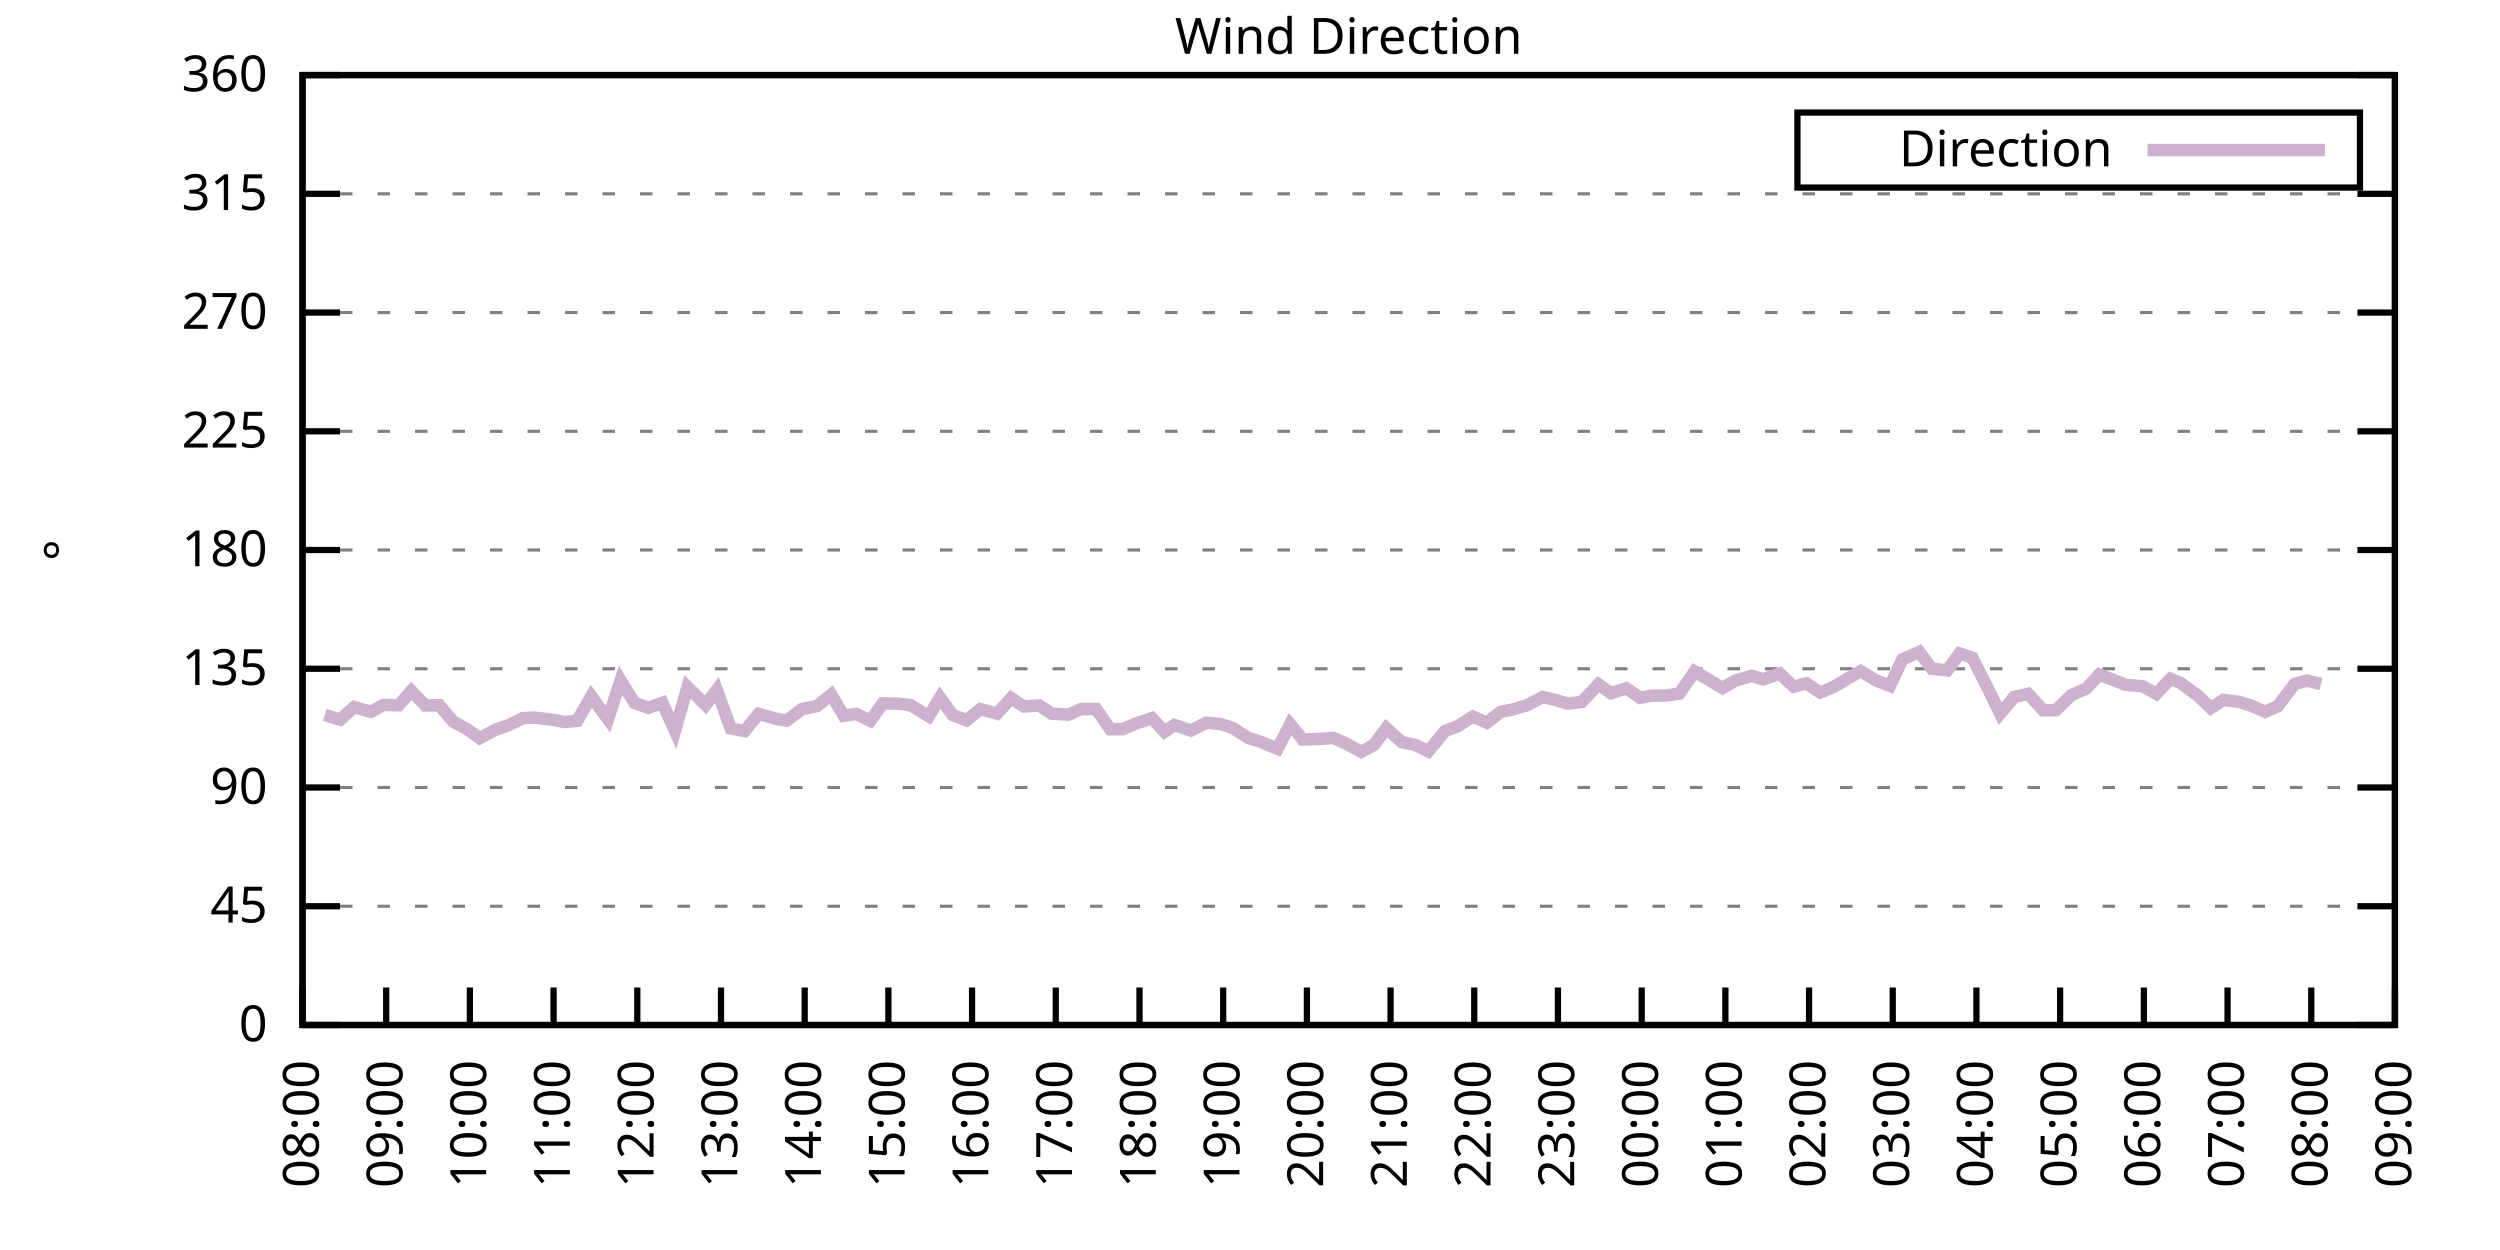
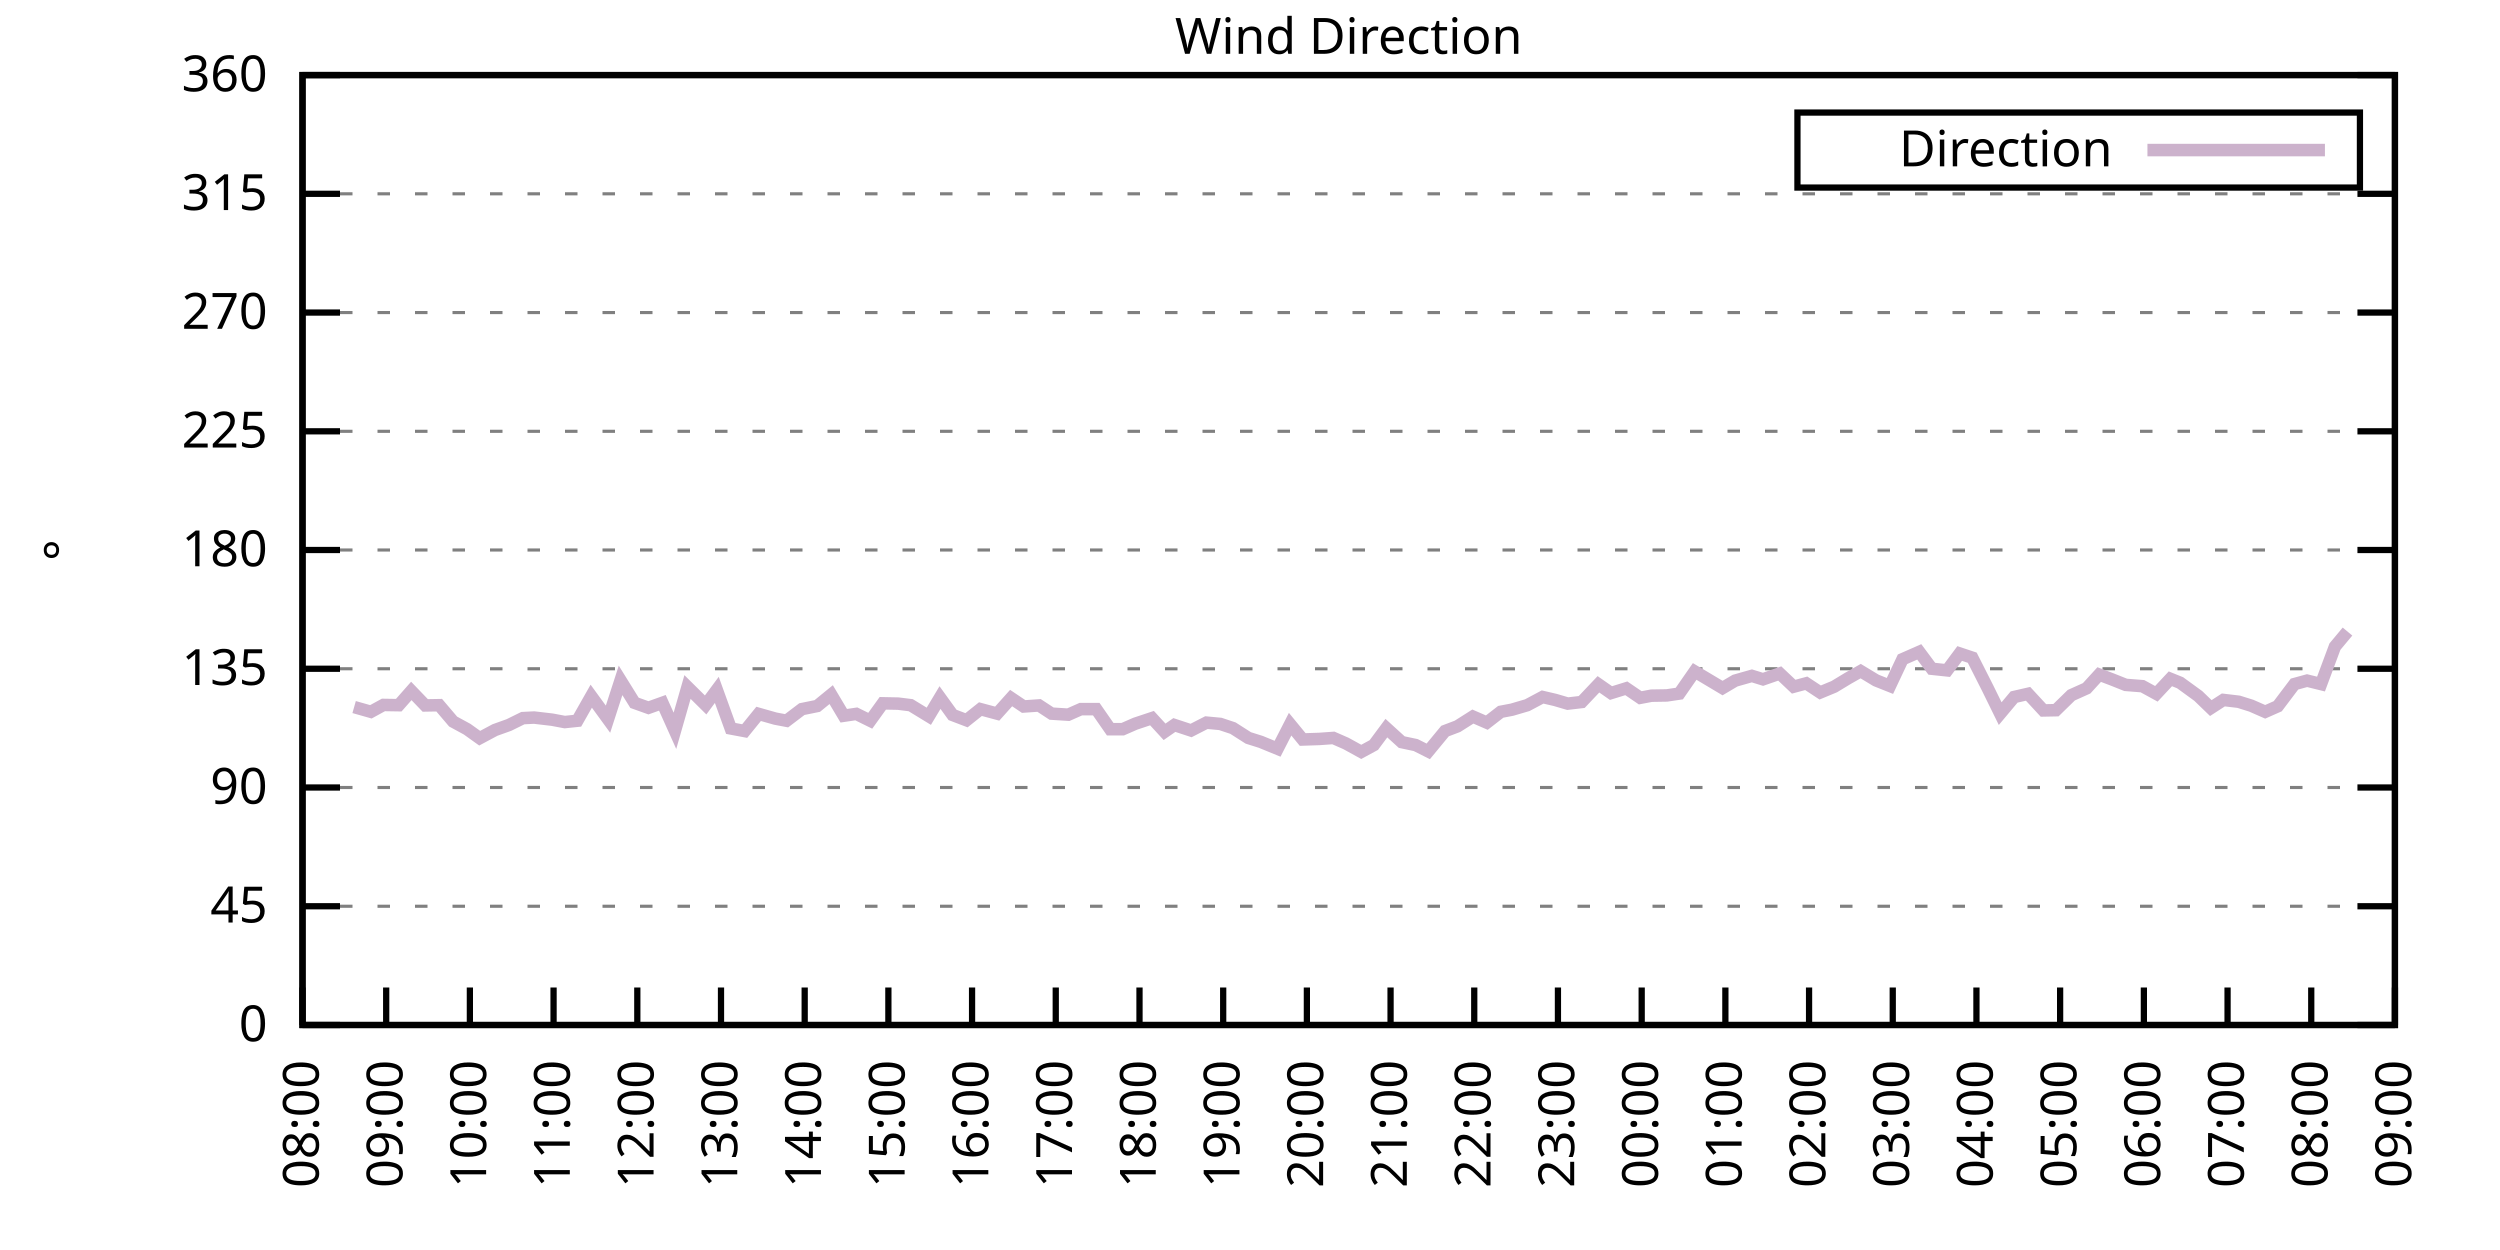
<svg xmlns="http://www.w3.org/2000/svg" xmlns:xlink="http://www.w3.org/1999/xlink" width="400" height="200" viewBox="0 0 400 200">
  <g id="gnuplot_canvas">
    <rect x="0" y="0" width="400" height="200" fill="none" />
    <defs>
      <circle id="gpDot" r="0.5" stroke-width="0.5" stroke="currentColor" />
      <path id="gpPt0" stroke-width="0.333" stroke="currentColor" d="M-1,0 h2 M0,-1 v2" />
      <path id="gpPt1" stroke-width="0.333" stroke="currentColor" d="M-1,-1 L1,1 M1,-1 L-1,1" />
      <path id="gpPt2" stroke-width="0.333" stroke="currentColor" d="M-1,0 L1,0 M0,-1 L0,1 M-1,-1 L1,1 M-1,1 L1,-1" />
      <rect id="gpPt3" stroke-width="0.333" stroke="currentColor" x="-1" y="-1" width="2" height="2" />
      <rect id="gpPt4" stroke-width="0.333" stroke="currentColor" fill="currentColor" x="-1" y="-1" width="2" height="2" />
      <circle id="gpPt5" stroke-width="0.333" stroke="currentColor" cx="0" cy="0" r="1" />
      <use xlink:href="#gpPt5" id="gpPt6" fill="currentColor" stroke="none" />
      <path id="gpPt7" stroke-width="0.333" stroke="currentColor" d="M0,-1.33 L-1.33,0.67 L1.33,0.67 z" />
      <use xlink:href="#gpPt7" id="gpPt8" fill="currentColor" stroke="none" />
      <use xlink:href="#gpPt7" id="gpPt9" stroke="currentColor" transform="rotate(180)" />
      <use xlink:href="#gpPt9" id="gpPt10" fill="currentColor" stroke="none" />
      <use xlink:href="#gpPt3" id="gpPt11" stroke="currentColor" transform="rotate(45)" />
      <use xlink:href="#gpPt11" id="gpPt12" fill="currentColor" stroke="none" />
      <path id="gpPt13" stroke-width="0.333" stroke="currentColor" d="M0,1.330 L1.265,0.411 L0.782,-1.067 L-0.782,-1.076 L-1.265,0.411 z" />
      <use xlink:href="#gpPt13" id="gpPt14" fill="currentColor" stroke="none" />
      <filter id="textbox" filterUnits="objectBoundingBox" x="0" y="0" height="1" width="1">
        <feFlood flood-color="white" flood-opacity="1" result="bgnd" />
        <feComposite in="SourceGraphic" in2="bgnd" operator="atop" />
      </filter>
      <filter id="greybox" filterUnits="objectBoundingBox" x="0" y="0" height="1" width="1">
        <feFlood flood-color="lightgrey" flood-opacity="1" result="grey" />
        <feComposite in="SourceGraphic" in2="grey" operator="atop" />
      </filter>
    </defs>
    <g fill="none" color="white" stroke="currentColor" stroke-width="1.00" stroke-linecap="butt" stroke-linejoin="miter">
</g>
    <g fill="none" color="black" stroke="currentColor" stroke-width="1.00" stroke-linecap="butt" stroke-linejoin="miter">
      <g stroke="none" shape-rendering="crispEdges">
        <polygon fill="rgb(255, 255, 255)" points="48.40,164.00 383.18,164.00 383.18,12.02 48.40,12.02 " />
      </g>
    </g>
    <g fill="none" color="black" stroke="currentColor" stroke-width="1.00" stroke-linecap="butt" stroke-linejoin="miter">
</g>
    <g fill="none" color="black" stroke="black" stroke-width="0.50" stroke-linecap="butt" stroke-linejoin="miter">
</g>
    <g fill="none" color="gray" stroke="currentColor" stroke-width="0.50" stroke-linecap="butt" stroke-linejoin="miter">
      <path stroke="gray" stroke-dasharray="2,4" class="gridline" d="M48.40,164.00 L383.19,164.00  " />
    </g>
    <g fill="none" color="gray" stroke="gray" stroke-width="1.00" stroke-linecap="butt" stroke-linejoin="miter">
</g>
    <g fill="none" color="black" stroke="currentColor" stroke-width="1.00" stroke-linecap="butt" stroke-linejoin="miter">
      <path stroke="black" d="M48.40,164.00 L54.40,164.00 M383.19,164.00 L377.19,164.00  " />
      <g transform="translate(42.80,166.60)" stroke="none" fill="black" font-family="Sans" font-size="8.00" text-anchor="end">
        <text>
          <tspan font-family="Sans"> 0</tspan>
        </text>
      </g>
    </g>
    <g fill="none" color="black" stroke="currentColor" stroke-width="1.00" stroke-linecap="butt" stroke-linejoin="miter">
</g>
    <g fill="none" color="black" stroke="black" stroke-width="0.50" stroke-linecap="butt" stroke-linejoin="miter">
</g>
    <g fill="none" color="gray" stroke="currentColor" stroke-width="0.50" stroke-linecap="butt" stroke-linejoin="miter">
      <path stroke="gray" stroke-dasharray="2,4" class="gridline" d="M48.40,145.00 L383.19,145.00  " />
    </g>
    <g fill="none" color="gray" stroke="gray" stroke-width="1.00" stroke-linecap="butt" stroke-linejoin="miter">
</g>
    <g fill="none" color="black" stroke="currentColor" stroke-width="1.00" stroke-linecap="butt" stroke-linejoin="miter">
      <path stroke="black" d="M48.40,145.00 L54.40,145.00 M383.19,145.00 L377.19,145.00  " />
      <g transform="translate(42.80,147.60)" stroke="none" fill="black" font-family="Sans" font-size="8.00" text-anchor="end">
        <text>
          <tspan font-family="Sans"> 45</tspan>
        </text>
      </g>
    </g>
    <g fill="none" color="black" stroke="currentColor" stroke-width="1.00" stroke-linecap="butt" stroke-linejoin="miter">
</g>
    <g fill="none" color="black" stroke="black" stroke-width="0.50" stroke-linecap="butt" stroke-linejoin="miter">
</g>
    <g fill="none" color="gray" stroke="currentColor" stroke-width="0.50" stroke-linecap="butt" stroke-linejoin="miter">
      <path stroke="gray" stroke-dasharray="2,4" class="gridline" d="M48.40,126.00 L383.19,126.00  " />
    </g>
    <g fill="none" color="gray" stroke="gray" stroke-width="1.00" stroke-linecap="butt" stroke-linejoin="miter">
</g>
    <g fill="none" color="black" stroke="currentColor" stroke-width="1.00" stroke-linecap="butt" stroke-linejoin="miter">
      <path stroke="black" d="M48.40,126.00 L54.40,126.00 M383.19,126.00 L377.19,126.00  " />
      <g transform="translate(42.80,128.60)" stroke="none" fill="black" font-family="Sans" font-size="8.00" text-anchor="end">
        <text>
          <tspan font-family="Sans"> 90</tspan>
        </text>
      </g>
    </g>
    <g fill="none" color="black" stroke="currentColor" stroke-width="1.00" stroke-linecap="butt" stroke-linejoin="miter">
</g>
    <g fill="none" color="black" stroke="black" stroke-width="0.50" stroke-linecap="butt" stroke-linejoin="miter">
</g>
    <g fill="none" color="gray" stroke="currentColor" stroke-width="0.50" stroke-linecap="butt" stroke-linejoin="miter">
      <path stroke="gray" stroke-dasharray="2,4" class="gridline" d="M48.40,107.00 L383.19,107.00  " />
    </g>
    <g fill="none" color="gray" stroke="gray" stroke-width="1.00" stroke-linecap="butt" stroke-linejoin="miter">
</g>
    <g fill="none" color="black" stroke="currentColor" stroke-width="1.00" stroke-linecap="butt" stroke-linejoin="miter">
      <path stroke="black" d="M48.40,107.00 L54.40,107.00 M383.19,107.00 L377.19,107.00  " />
      <g transform="translate(42.80,109.60)" stroke="none" fill="black" font-family="Sans" font-size="8.00" text-anchor="end">
        <text>
          <tspan font-family="Sans"> 135</tspan>
        </text>
      </g>
    </g>
    <g fill="none" color="black" stroke="currentColor" stroke-width="1.00" stroke-linecap="butt" stroke-linejoin="miter">
</g>
    <g fill="none" color="black" stroke="black" stroke-width="0.50" stroke-linecap="butt" stroke-linejoin="miter">
</g>
    <g fill="none" color="gray" stroke="currentColor" stroke-width="0.50" stroke-linecap="butt" stroke-linejoin="miter">
      <path stroke="gray" stroke-dasharray="2,4" class="gridline" d="M48.40,88.00 L383.19,88.00  " />
    </g>
    <g fill="none" color="gray" stroke="gray" stroke-width="1.00" stroke-linecap="butt" stroke-linejoin="miter">
</g>
    <g fill="none" color="black" stroke="currentColor" stroke-width="1.00" stroke-linecap="butt" stroke-linejoin="miter">
      <path stroke="black" d="M48.40,88.00 L54.40,88.00 M383.19,88.00 L377.19,88.00  " />
      <g transform="translate(42.80,90.60)" stroke="none" fill="black" font-family="Sans" font-size="8.00" text-anchor="end">
        <text>
          <tspan font-family="Sans"> 180</tspan>
        </text>
      </g>
    </g>
    <g fill="none" color="black" stroke="currentColor" stroke-width="1.00" stroke-linecap="butt" stroke-linejoin="miter">
</g>
    <g fill="none" color="black" stroke="black" stroke-width="0.50" stroke-linecap="butt" stroke-linejoin="miter">
</g>
    <g fill="none" color="gray" stroke="currentColor" stroke-width="0.50" stroke-linecap="butt" stroke-linejoin="miter">
      <path stroke="gray" stroke-dasharray="2,4" class="gridline" d="M48.40,69.01 L383.19,69.01  " />
    </g>
    <g fill="none" color="gray" stroke="gray" stroke-width="1.00" stroke-linecap="butt" stroke-linejoin="miter">
</g>
    <g fill="none" color="black" stroke="currentColor" stroke-width="1.00" stroke-linecap="butt" stroke-linejoin="miter">
      <path stroke="black" d="M48.40,69.01 L54.40,69.01 M383.19,69.01 L377.19,69.01  " />
      <g transform="translate(42.80,71.61)" stroke="none" fill="black" font-family="Sans" font-size="8.00" text-anchor="end">
        <text>
          <tspan font-family="Sans"> 225</tspan>
        </text>
      </g>
    </g>
    <g fill="none" color="black" stroke="currentColor" stroke-width="1.00" stroke-linecap="butt" stroke-linejoin="miter">
</g>
    <g fill="none" color="black" stroke="black" stroke-width="0.50" stroke-linecap="butt" stroke-linejoin="miter">
</g>
    <g fill="none" color="gray" stroke="currentColor" stroke-width="0.50" stroke-linecap="butt" stroke-linejoin="miter">
      <path stroke="gray" stroke-dasharray="2,4" class="gridline" d="M48.40,50.01 L383.19,50.01  " />
    </g>
    <g fill="none" color="gray" stroke="gray" stroke-width="1.00" stroke-linecap="butt" stroke-linejoin="miter">
</g>
    <g fill="none" color="black" stroke="currentColor" stroke-width="1.00" stroke-linecap="butt" stroke-linejoin="miter">
      <path stroke="black" d="M48.40,50.01 L54.40,50.01 M383.19,50.01 L377.19,50.01  " />
      <g transform="translate(42.80,52.61)" stroke="none" fill="black" font-family="Sans" font-size="8.00" text-anchor="end">
        <text>
          <tspan font-family="Sans"> 270</tspan>
        </text>
      </g>
    </g>
    <g fill="none" color="black" stroke="currentColor" stroke-width="1.00" stroke-linecap="butt" stroke-linejoin="miter">
</g>
    <g fill="none" color="black" stroke="black" stroke-width="0.50" stroke-linecap="butt" stroke-linejoin="miter">
</g>
    <g fill="none" color="gray" stroke="currentColor" stroke-width="0.50" stroke-linecap="butt" stroke-linejoin="miter">
      <path stroke="gray" stroke-dasharray="2,4" class="gridline" d="M48.40,31.01 L383.19,31.01  " />
    </g>
    <g fill="none" color="gray" stroke="gray" stroke-width="1.00" stroke-linecap="butt" stroke-linejoin="miter">
</g>
    <g fill="none" color="black" stroke="currentColor" stroke-width="1.00" stroke-linecap="butt" stroke-linejoin="miter">
      <path stroke="black" d="M48.40,31.01 L54.40,31.01 M383.19,31.01 L377.19,31.01  " />
      <g transform="translate(42.80,33.61)" stroke="none" fill="black" font-family="Sans" font-size="8.00" text-anchor="end">
        <text>
          <tspan font-family="Sans"> 315</tspan>
        </text>
      </g>
    </g>
    <g fill="none" color="black" stroke="currentColor" stroke-width="1.00" stroke-linecap="butt" stroke-linejoin="miter">
</g>
    <g fill="none" color="black" stroke="black" stroke-width="0.50" stroke-linecap="butt" stroke-linejoin="miter">
</g>
    <g fill="none" color="gray" stroke="currentColor" stroke-width="0.50" stroke-linecap="butt" stroke-linejoin="miter">
      <path stroke="gray" stroke-dasharray="2,4" class="gridline" d="M48.40,12.01 L383.19,12.01  " />
    </g>
    <g fill="none" color="gray" stroke="gray" stroke-width="1.00" stroke-linecap="butt" stroke-linejoin="miter">
</g>
    <g fill="none" color="black" stroke="currentColor" stroke-width="1.00" stroke-linecap="butt" stroke-linejoin="miter">
      <path stroke="black" d="M48.40,12.01 L54.40,12.01 M383.19,12.01 L377.19,12.01  " />
      <g transform="translate(42.80,14.61)" stroke="none" fill="black" font-family="Sans" font-size="8.00" text-anchor="end">
        <text>
          <tspan font-family="Sans"> 360</tspan>
        </text>
      </g>
    </g>
    <g fill="none" color="black" stroke="currentColor" stroke-width="1.00" stroke-linecap="butt" stroke-linejoin="miter">
      <path stroke="black" d="M48.40,164.00 L48.40,158.00  " />
      <g transform="translate(51.00,169.60) rotate(270.00)" stroke="none" fill="black" font-family="Sans" font-size="8.00" text-anchor="end">
        <text>
          <tspan font-family="Sans">08:00</tspan>
        </text>
      </g>
    </g>
    <g fill="none" color="black" stroke="currentColor" stroke-width="1.00" stroke-linecap="butt" stroke-linejoin="miter">
      <path stroke="black" d="M61.79,164.00 L61.79,158.00  " />
      <g transform="translate(64.39,169.60) rotate(270.00)" stroke="none" fill="black" font-family="Sans" font-size="8.00" text-anchor="end">
        <text>
          <tspan font-family="Sans">09:00</tspan>
        </text>
      </g>
    </g>
    <g fill="none" color="black" stroke="currentColor" stroke-width="1.00" stroke-linecap="butt" stroke-linejoin="miter">
      <path stroke="black" d="M75.18,164.00 L75.18,158.00  " />
      <g transform="translate(77.78,169.60) rotate(270.00)" stroke="none" fill="black" font-family="Sans" font-size="8.00" text-anchor="end">
        <text>
          <tspan font-family="Sans">10:00</tspan>
        </text>
      </g>
    </g>
    <g fill="none" color="black" stroke="currentColor" stroke-width="1.00" stroke-linecap="butt" stroke-linejoin="miter">
      <path stroke="black" d="M88.57,164.00 L88.57,158.00  " />
      <g transform="translate(91.17,169.60) rotate(270.00)" stroke="none" fill="black" font-family="Sans" font-size="8.00" text-anchor="end">
        <text>
          <tspan font-family="Sans">11:00</tspan>
        </text>
      </g>
    </g>
    <g fill="none" color="black" stroke="currentColor" stroke-width="1.00" stroke-linecap="butt" stroke-linejoin="miter">
      <path stroke="black" d="M101.97,164.00 L101.97,158.00  " />
      <g transform="translate(104.57,169.60) rotate(270.00)" stroke="none" fill="black" font-family="Sans" font-size="8.00" text-anchor="end">
        <text>
          <tspan font-family="Sans">12:00</tspan>
        </text>
      </g>
    </g>
    <g fill="none" color="black" stroke="currentColor" stroke-width="1.00" stroke-linecap="butt" stroke-linejoin="miter">
      <path stroke="black" d="M115.36,164.00 L115.36,158.00  " />
      <g transform="translate(117.96,169.60) rotate(270.00)" stroke="none" fill="black" font-family="Sans" font-size="8.00" text-anchor="end">
        <text>
          <tspan font-family="Sans">13:00</tspan>
        </text>
      </g>
    </g>
    <g fill="none" color="black" stroke="currentColor" stroke-width="1.00" stroke-linecap="butt" stroke-linejoin="miter">
      <path stroke="black" d="M128.75,164.00 L128.75,158.00  " />
      <g transform="translate(131.35,169.60) rotate(270.00)" stroke="none" fill="black" font-family="Sans" font-size="8.00" text-anchor="end">
        <text>
          <tspan font-family="Sans">14:00</tspan>
        </text>
      </g>
    </g>
    <g fill="none" color="black" stroke="currentColor" stroke-width="1.00" stroke-linecap="butt" stroke-linejoin="miter">
      <path stroke="black" d="M142.14,164.00 L142.14,158.00  " />
      <g transform="translate(144.74,169.60) rotate(270.00)" stroke="none" fill="black" font-family="Sans" font-size="8.00" text-anchor="end">
        <text>
          <tspan font-family="Sans">15:00</tspan>
        </text>
      </g>
    </g>
    <g fill="none" color="black" stroke="currentColor" stroke-width="1.00" stroke-linecap="butt" stroke-linejoin="miter">
      <path stroke="black" d="M155.53,164.00 L155.53,158.00  " />
      <g transform="translate(158.13,169.60) rotate(270.00)" stroke="none" fill="black" font-family="Sans" font-size="8.00" text-anchor="end">
        <text>
          <tspan font-family="Sans">16:00</tspan>
        </text>
      </g>
    </g>
    <g fill="none" color="black" stroke="currentColor" stroke-width="1.00" stroke-linecap="butt" stroke-linejoin="miter">
      <path stroke="black" d="M168.92,164.00 L168.92,158.00  " />
      <g transform="translate(171.52,169.60) rotate(270.00)" stroke="none" fill="black" font-family="Sans" font-size="8.00" text-anchor="end">
        <text>
          <tspan font-family="Sans">17:00</tspan>
        </text>
      </g>
    </g>
    <g fill="none" color="black" stroke="currentColor" stroke-width="1.00" stroke-linecap="butt" stroke-linejoin="miter">
      <path stroke="black" d="M182.32,164.00 L182.32,158.00  " />
      <g transform="translate(184.92,169.60) rotate(270.00)" stroke="none" fill="black" font-family="Sans" font-size="8.00" text-anchor="end">
        <text>
          <tspan font-family="Sans">18:00</tspan>
        </text>
      </g>
    </g>
    <g fill="none" color="black" stroke="currentColor" stroke-width="1.00" stroke-linecap="butt" stroke-linejoin="miter">
      <path stroke="black" d="M195.71,164.00 L195.71,158.00  " />
      <g transform="translate(198.31,169.60) rotate(270.00)" stroke="none" fill="black" font-family="Sans" font-size="8.00" text-anchor="end">
        <text>
          <tspan font-family="Sans">19:00</tspan>
        </text>
      </g>
    </g>
    <g fill="none" color="black" stroke="currentColor" stroke-width="1.00" stroke-linecap="butt" stroke-linejoin="miter">
      <path stroke="black" d="M209.10,164.00 L209.10,158.00  " />
      <g transform="translate(211.70,169.60) rotate(270.00)" stroke="none" fill="black" font-family="Sans" font-size="8.00" text-anchor="end">
        <text>
          <tspan font-family="Sans">20:00</tspan>
        </text>
      </g>
    </g>
    <g fill="none" color="black" stroke="currentColor" stroke-width="1.00" stroke-linecap="butt" stroke-linejoin="miter">
      <path stroke="black" d="M222.49,164.00 L222.49,158.00  " />
      <g transform="translate(225.09,169.60) rotate(270.00)" stroke="none" fill="black" font-family="Sans" font-size="8.00" text-anchor="end">
        <text>
          <tspan font-family="Sans">21:00</tspan>
        </text>
      </g>
    </g>
    <g fill="none" color="black" stroke="currentColor" stroke-width="1.00" stroke-linecap="butt" stroke-linejoin="miter">
      <path stroke="black" d="M235.88,164.00 L235.88,158.00  " />
      <g transform="translate(238.48,169.60) rotate(270.00)" stroke="none" fill="black" font-family="Sans" font-size="8.00" text-anchor="end">
        <text>
          <tspan font-family="Sans">22:00</tspan>
        </text>
      </g>
    </g>
    <g fill="none" color="black" stroke="currentColor" stroke-width="1.00" stroke-linecap="butt" stroke-linejoin="miter">
      <path stroke="black" d="M249.27,164.00 L249.27,158.00  " />
      <g transform="translate(251.87,169.60) rotate(270.00)" stroke="none" fill="black" font-family="Sans" font-size="8.00" text-anchor="end">
        <text>
          <tspan font-family="Sans">23:00</tspan>
        </text>
      </g>
    </g>
    <g fill="none" color="black" stroke="currentColor" stroke-width="1.00" stroke-linecap="butt" stroke-linejoin="miter">
      <path stroke="black" d="M262.67,164.00 L262.67,158.00  " />
      <g transform="translate(265.27,169.60) rotate(270.00)" stroke="none" fill="black" font-family="Sans" font-size="8.00" text-anchor="end">
        <text>
          <tspan font-family="Sans">00:00</tspan>
        </text>
      </g>
    </g>
    <g fill="none" color="black" stroke="currentColor" stroke-width="1.00" stroke-linecap="butt" stroke-linejoin="miter">
      <path stroke="black" d="M276.06,164.00 L276.06,158.00  " />
      <g transform="translate(278.66,169.60) rotate(270.00)" stroke="none" fill="black" font-family="Sans" font-size="8.00" text-anchor="end">
        <text>
          <tspan font-family="Sans">01:00</tspan>
        </text>
      </g>
    </g>
    <g fill="none" color="black" stroke="currentColor" stroke-width="1.00" stroke-linecap="butt" stroke-linejoin="miter">
      <path stroke="black" d="M289.45,164.00 L289.45,158.00  " />
      <g transform="translate(292.05,169.60) rotate(270.00)" stroke="none" fill="black" font-family="Sans" font-size="8.00" text-anchor="end">
        <text>
          <tspan font-family="Sans">02:00</tspan>
        </text>
      </g>
    </g>
    <g fill="none" color="black" stroke="currentColor" stroke-width="1.00" stroke-linecap="butt" stroke-linejoin="miter">
      <path stroke="black" d="M302.84,164.00 L302.84,158.00  " />
      <g transform="translate(305.44,169.60) rotate(270.00)" stroke="none" fill="black" font-family="Sans" font-size="8.00" text-anchor="end">
        <text>
          <tspan font-family="Sans">03:00</tspan>
        </text>
      </g>
    </g>
    <g fill="none" color="black" stroke="currentColor" stroke-width="1.00" stroke-linecap="butt" stroke-linejoin="miter">
      <path stroke="black" d="M316.23,164.00 L316.23,158.00  " />
      <g transform="translate(318.83,169.60) rotate(270.00)" stroke="none" fill="black" font-family="Sans" font-size="8.00" text-anchor="end">
        <text>
          <tspan font-family="Sans">04:00</tspan>
        </text>
      </g>
    </g>
    <g fill="none" color="black" stroke="currentColor" stroke-width="1.00" stroke-linecap="butt" stroke-linejoin="miter">
      <path stroke="black" d="M329.62,164.00 L329.62,158.00  " />
      <g transform="translate(332.22,169.60) rotate(270.00)" stroke="none" fill="black" font-family="Sans" font-size="8.00" text-anchor="end">
        <text>
          <tspan font-family="Sans">05:00</tspan>
        </text>
      </g>
    </g>
    <g fill="none" color="black" stroke="currentColor" stroke-width="1.00" stroke-linecap="butt" stroke-linejoin="miter">
      <path stroke="black" d="M343.02,164.00 L343.02,158.00  " />
      <g transform="translate(345.62,169.60) rotate(270.00)" stroke="none" fill="black" font-family="Sans" font-size="8.00" text-anchor="end">
        <text>
          <tspan font-family="Sans">06:00</tspan>
        </text>
      </g>
    </g>
    <g fill="none" color="black" stroke="currentColor" stroke-width="1.00" stroke-linecap="butt" stroke-linejoin="miter">
      <path stroke="black" d="M356.41,164.00 L356.41,158.00  " />
      <g transform="translate(359.01,169.60) rotate(270.00)" stroke="none" fill="black" font-family="Sans" font-size="8.00" text-anchor="end">
        <text>
          <tspan font-family="Sans">07:00</tspan>
        </text>
      </g>
    </g>
    <g fill="none" color="black" stroke="currentColor" stroke-width="1.00" stroke-linecap="butt" stroke-linejoin="miter">
      <path stroke="black" d="M369.80,164.00 L369.80,158.00  " />
      <g transform="translate(372.40,169.60) rotate(270.00)" stroke="none" fill="black" font-family="Sans" font-size="8.00" text-anchor="end">
        <text>
          <tspan font-family="Sans">08:00</tspan>
        </text>
      </g>
    </g>
    <g fill="none" color="black" stroke="currentColor" stroke-width="1.00" stroke-linecap="butt" stroke-linejoin="miter">
      <path stroke="black" d="M383.19,164.00 L383.19,158.00  " />
      <g transform="translate(385.79,169.60) rotate(270.00)" stroke="none" fill="black" font-family="Sans" font-size="8.00" text-anchor="end">
        <text>
          <tspan font-family="Sans">09:00</tspan>
        </text>
      </g>
    </g>
    <g fill="none" color="black" stroke="currentColor" stroke-width="1.00" stroke-linecap="butt" stroke-linejoin="miter">
</g>
    <g fill="none" color="black" stroke="currentColor" stroke-width="1.00" stroke-linecap="butt" stroke-linejoin="miter">
      <path stroke="black" d="M48.40,12.01 L48.40,164.00 L383.19,164.00 L383.19,12.01 L48.40,12.01 Z  " />
    </g>
    <g fill="none" color="black" stroke="currentColor" stroke-width="1.00" stroke-linecap="butt" stroke-linejoin="miter">
</g>
    <g fill="none" color="black" stroke="currentColor" stroke-width="1.00" stroke-linecap="butt" stroke-linejoin="miter">
      <path stroke="black" d="M287.59,30.01 L287.59,18.01 L377.59,18.01 L377.59,30.01 L287.59,30.01 Z  " />
    </g>
    <g id="Wind_direction_plot_1">
      <g fill="none" color="white" stroke="black" stroke-width="2.00" stroke-linecap="butt" stroke-linejoin="miter">
</g>
      <g fill="none" color="black" stroke="currentColor" stroke-width="2.00" stroke-linecap="butt" stroke-linejoin="miter">
        <g transform="translate(337.99,26.61)" stroke="none" fill="black" font-family="Sans" font-size="8.00" text-anchor="end">
          <text>
            <tspan font-family="Sans">Direction</tspan>
          </text>
        </g>
      </g>
      <g fill="none" color="black" stroke="currentColor" stroke-width="2.00" stroke-linecap="butt" stroke-linejoin="miter">
-         <path stroke="rgb(204, 178, 204)" d="M343.59,24.01 L371.99,24.01 M51.97,114.39 L54.43,115.15 L56.66,113.13 L59.34,113.89 L61.35,112.79 L63.80,112.83   L65.81,110.55 L68.04,112.87 L70.27,112.83 L72.50,115.45 L74.74,116.67 L76.75,118.11 L79.20,116.80 L81.43,116.00   L83.66,114.90 L85.45,114.81 L88.35,115.15 L90.36,115.53 L92.37,115.32 L94.60,111.39 L97.28,115.07 L99.29,108.86   L101.52,112.45 L103.75,113.25 L105.98,112.45 L107.99,116.93 L110.00,109.92 L112.90,112.79 L114.69,110.38 L116.92,116.55   L119.15,116.97 L121.38,114.22 L124.06,114.98 L125.85,115.32 L128.30,113.46 L130.76,112.96 L132.99,111.14 L135.00,114.52   L137.01,114.22 L139.24,115.32 L141.25,112.53 L143.70,112.58 L145.71,112.83 L148.61,114.60 L150.40,111.61 L152.41,114.39   L154.64,115.24 L156.87,113.46 L159.55,114.18 L161.78,111.69 L163.79,113.04 L166.25,112.87 L168.25,114.18 L170.93,114.35   L172.94,113.46 L175.40,113.46 L177.63,116.67 L179.64,116.67 L181.65,115.79 L184.32,114.90 L186.33,117.09 L187.90,116.00   L190.57,116.88 L193.03,115.62 L195.26,115.83 L197.27,116.50 L199.73,118.07 L201.73,118.70 L204.41,119.80 L206.42,115.87   L208.43,118.32 L211.11,118.23 L213.34,118.07 L215.35,118.95 L217.80,120.30 L219.81,119.21 L221.82,116.50 L224.28,118.74   L226.51,119.21 L228.52,120.22 L231.20,116.97 L233.20,116.21 L235.66,114.65 L237.89,115.62 L240.12,113.89 L241.91,113.55   L244.36,112.83 L246.82,111.52 L248.83,111.99 L250.84,112.58 L253.07,112.32 L255.75,109.49 L257.76,110.89 L260.21,110.13   L262.44,111.65 L264.23,111.31 L266.68,111.27 L268.69,110.97 L271.15,107.43 L275.61,110.09 L277.62,108.90 L280.30,108.14   L282.08,108.69 L284.76,107.76 L286.99,109.87 L289.00,109.33 L291.23,110.80 L293.47,109.87 L295.70,108.52 L297.71,107.38   L300.16,108.86 L302.39,109.75 L304.40,105.48 L307.08,104.30 L309.09,107.00 L311.54,107.26 L313.55,104.56 L315.56,105.23   L318.02,110.09 L320.03,114.18 L322.26,111.52 L324.49,111.01 L326.95,113.67 L328.95,113.63 L331.41,111.23 L333.86,110.13   L335.87,107.93 L337.88,108.69 L340.11,109.58 L342.79,109.79 L345.02,111.01 L347.26,108.61 L348.82,109.24 L351.72,111.35   L353.73,113.29 L355.74,111.99 L358.19,112.28 L360.20,112.91 L362.43,113.89 L364.44,113.00 L367.12,109.45 L369.13,108.90   L371.36,109.45  " />
+         <path stroke="rgb(204, 178, 204)" d="M343.59,24.01 L371.99,24.01 M56.66,113.13 L59.34,113.89 L61.35,112.79 L63.80,112.83 L65.81,110.55 L68.04,112.87   L70.27,112.83 L72.50,115.45 L74.74,116.67 L76.75,118.11 L79.20,116.80 L81.43,116.00 L83.66,114.90 L85.45,114.81   L88.35,115.15 L90.36,115.53 L92.37,115.32 L94.60,111.39 L97.28,115.07 L99.29,108.86 L101.52,112.45 L103.75,113.25   L105.98,112.45 L107.99,116.93 L110.00,109.92 L112.90,112.79 L114.69,110.38 L116.92,116.55 L119.15,116.97 L121.38,114.22   L124.06,114.98 L125.85,115.32 L128.30,113.46 L130.76,112.96 L132.99,111.14 L135.00,114.52 L137.01,114.22 L139.24,115.32   L141.25,112.53 L143.70,112.58 L145.71,112.83 L148.61,114.60 L150.40,111.61 L152.41,114.39 L154.64,115.24 L156.87,113.46   L159.55,114.18 L161.78,111.69 L163.79,113.04 L166.25,112.87 L168.25,114.18 L170.93,114.35 L172.94,113.46 L175.40,113.46   L177.63,116.67 L179.64,116.67 L181.65,115.79 L184.32,114.90 L186.33,117.09 L187.90,116.00 L190.57,116.88 L193.03,115.62   L195.26,115.83 L197.27,116.50 L199.73,118.07 L201.73,118.70 L204.41,119.80 L206.42,115.87 L208.43,118.32 L211.11,118.23   L213.34,118.07 L215.35,118.95 L217.80,120.30 L219.81,119.21 L221.82,116.50 L224.28,118.74 L226.51,119.21 L228.52,120.22   L231.20,116.97 L233.20,116.21 L235.66,114.65 L237.89,115.62 L240.12,113.89 L241.91,113.55 L244.36,112.83 L246.82,111.52   L248.83,111.99 L250.84,112.58 L253.07,112.32 L255.75,109.49 L257.76,110.89 L260.21,110.13 L262.44,111.65 L264.23,111.31   L266.68,111.27 L268.69,110.97 L271.15,107.43 L275.61,110.09 L277.62,108.90 L280.30,108.14 L282.08,108.69 L284.76,107.76   L286.99,109.87 L289.00,109.33 L291.23,110.80 L293.47,109.87 L295.70,108.52 L297.71,107.38 L300.16,108.86 L302.39,109.75   L304.40,105.48 L307.08,104.30 L309.09,107.00 L311.54,107.26 L313.55,104.56 L315.56,105.23 L318.02,110.09 L320.03,114.18   L322.26,111.52 L324.49,111.01 L326.95,113.67 L328.95,113.63 L331.41,111.23 L333.86,110.13 L335.87,107.93 L337.88,108.69   L340.11,109.58 L342.79,109.79 L345.02,111.01 L347.26,108.61 L348.82,109.24 L351.72,111.35 L353.73,113.29 L355.74,111.99   L358.19,112.28 L360.20,112.91 L362.43,113.89 L364.44,113.00 L367.12,109.45 L369.13,108.90 L371.36,109.45 L373.59,103.46   L375.60,101.05  " />
      </g>
    </g>
    <g fill="none" color="black" stroke="currentColor" stroke-width="2.00" stroke-linecap="butt" stroke-linejoin="miter">
</g>
    <g fill="none" color="black" stroke="black" stroke-width="1.00" stroke-linecap="butt" stroke-linejoin="miter">
</g>
    <g fill="none" color="black" stroke="currentColor" stroke-width="1.00" stroke-linecap="butt" stroke-linejoin="miter">
      <path stroke="black" d="M48.40,12.01 L48.40,164.00 L383.19,164.00 L383.19,12.01 L48.40,12.01 Z  " />
      <g transform="translate(12.80,88.01) rotate(270.00)" stroke="none" fill="black" font-family="Sans" font-size="8.00" text-anchor="middle">
        <text>
          <tspan font-family="Sans">°</tspan>
        </text>
      </g>
    </g>
    <g fill="none" color="black" stroke="currentColor" stroke-width="1.00" stroke-linecap="butt" stroke-linejoin="miter">
</g>
    <g fill="none" color="black" stroke="currentColor" stroke-width="1.00" stroke-linecap="butt" stroke-linejoin="miter">
      <g transform="translate(215.79,8.61)" stroke="none" fill="black" font-family="Sans" font-size="8.00" text-anchor="middle">
        <text>
          <tspan font-family="Sans">Wind Direction</tspan>
        </text>
      </g>
    </g>
    <g fill="none" color="black" stroke="currentColor" stroke-width="1.00" stroke-linecap="butt" stroke-linejoin="miter">
</g>
  </g>
</svg>
